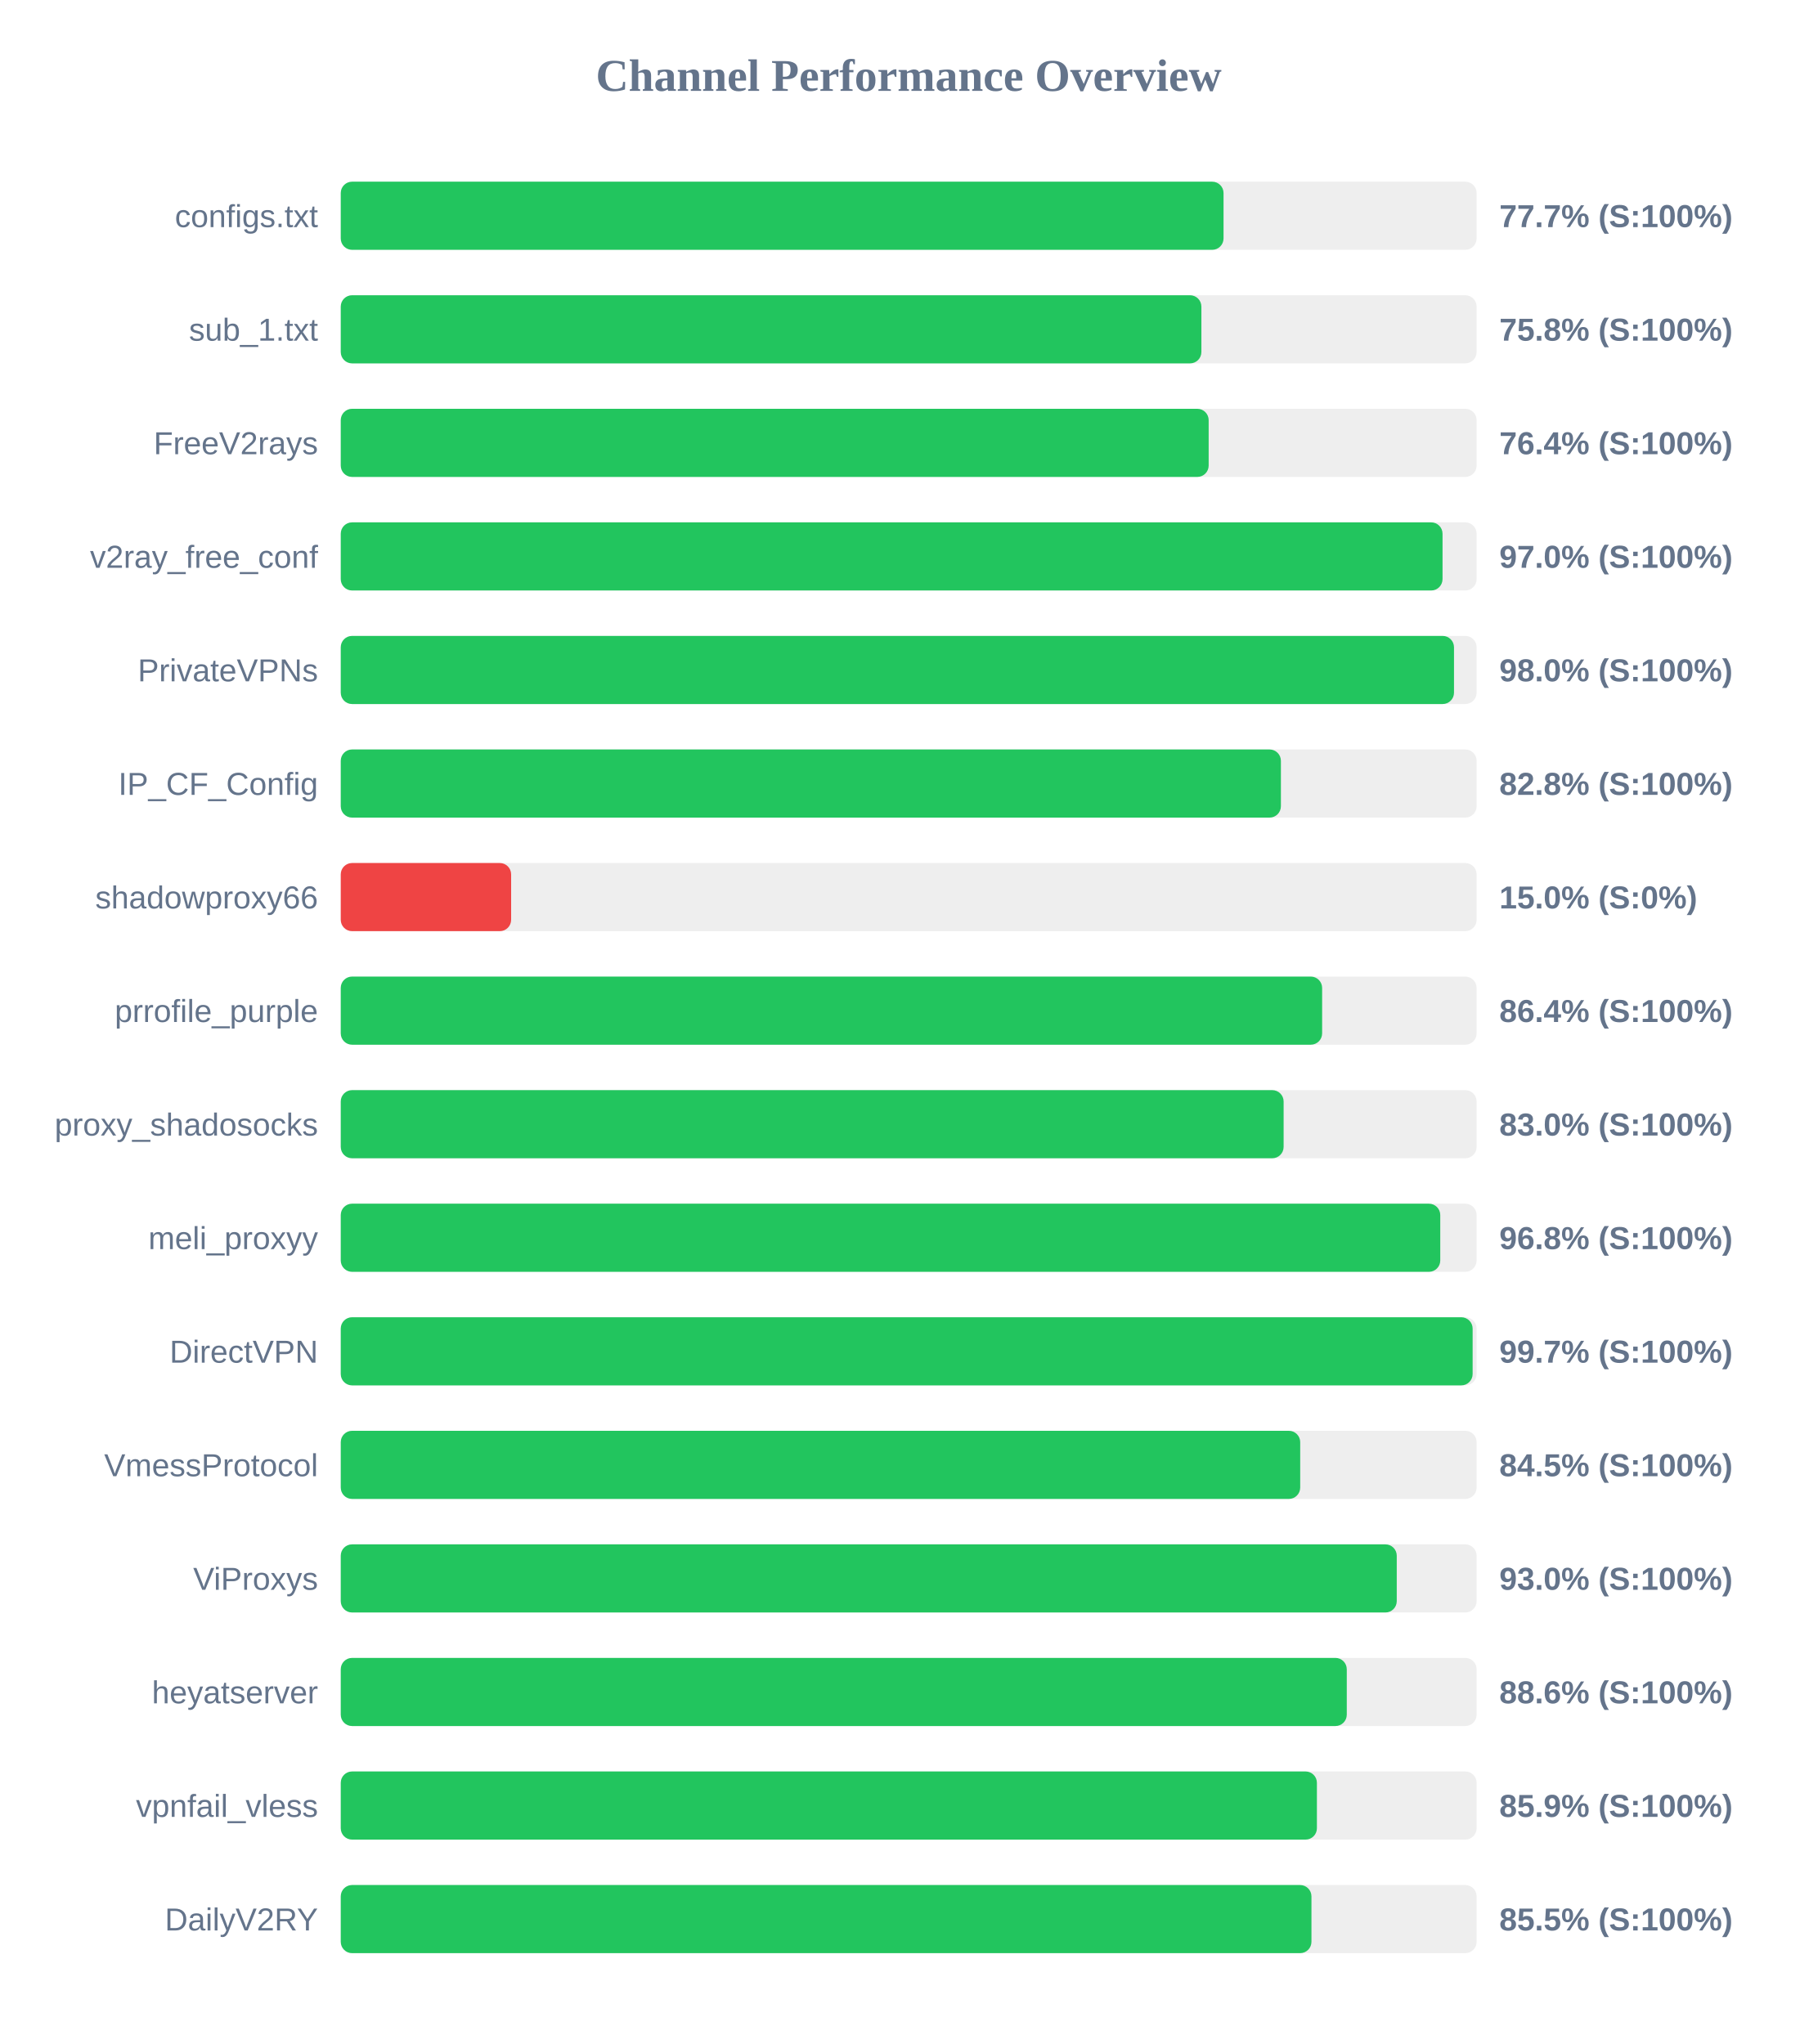
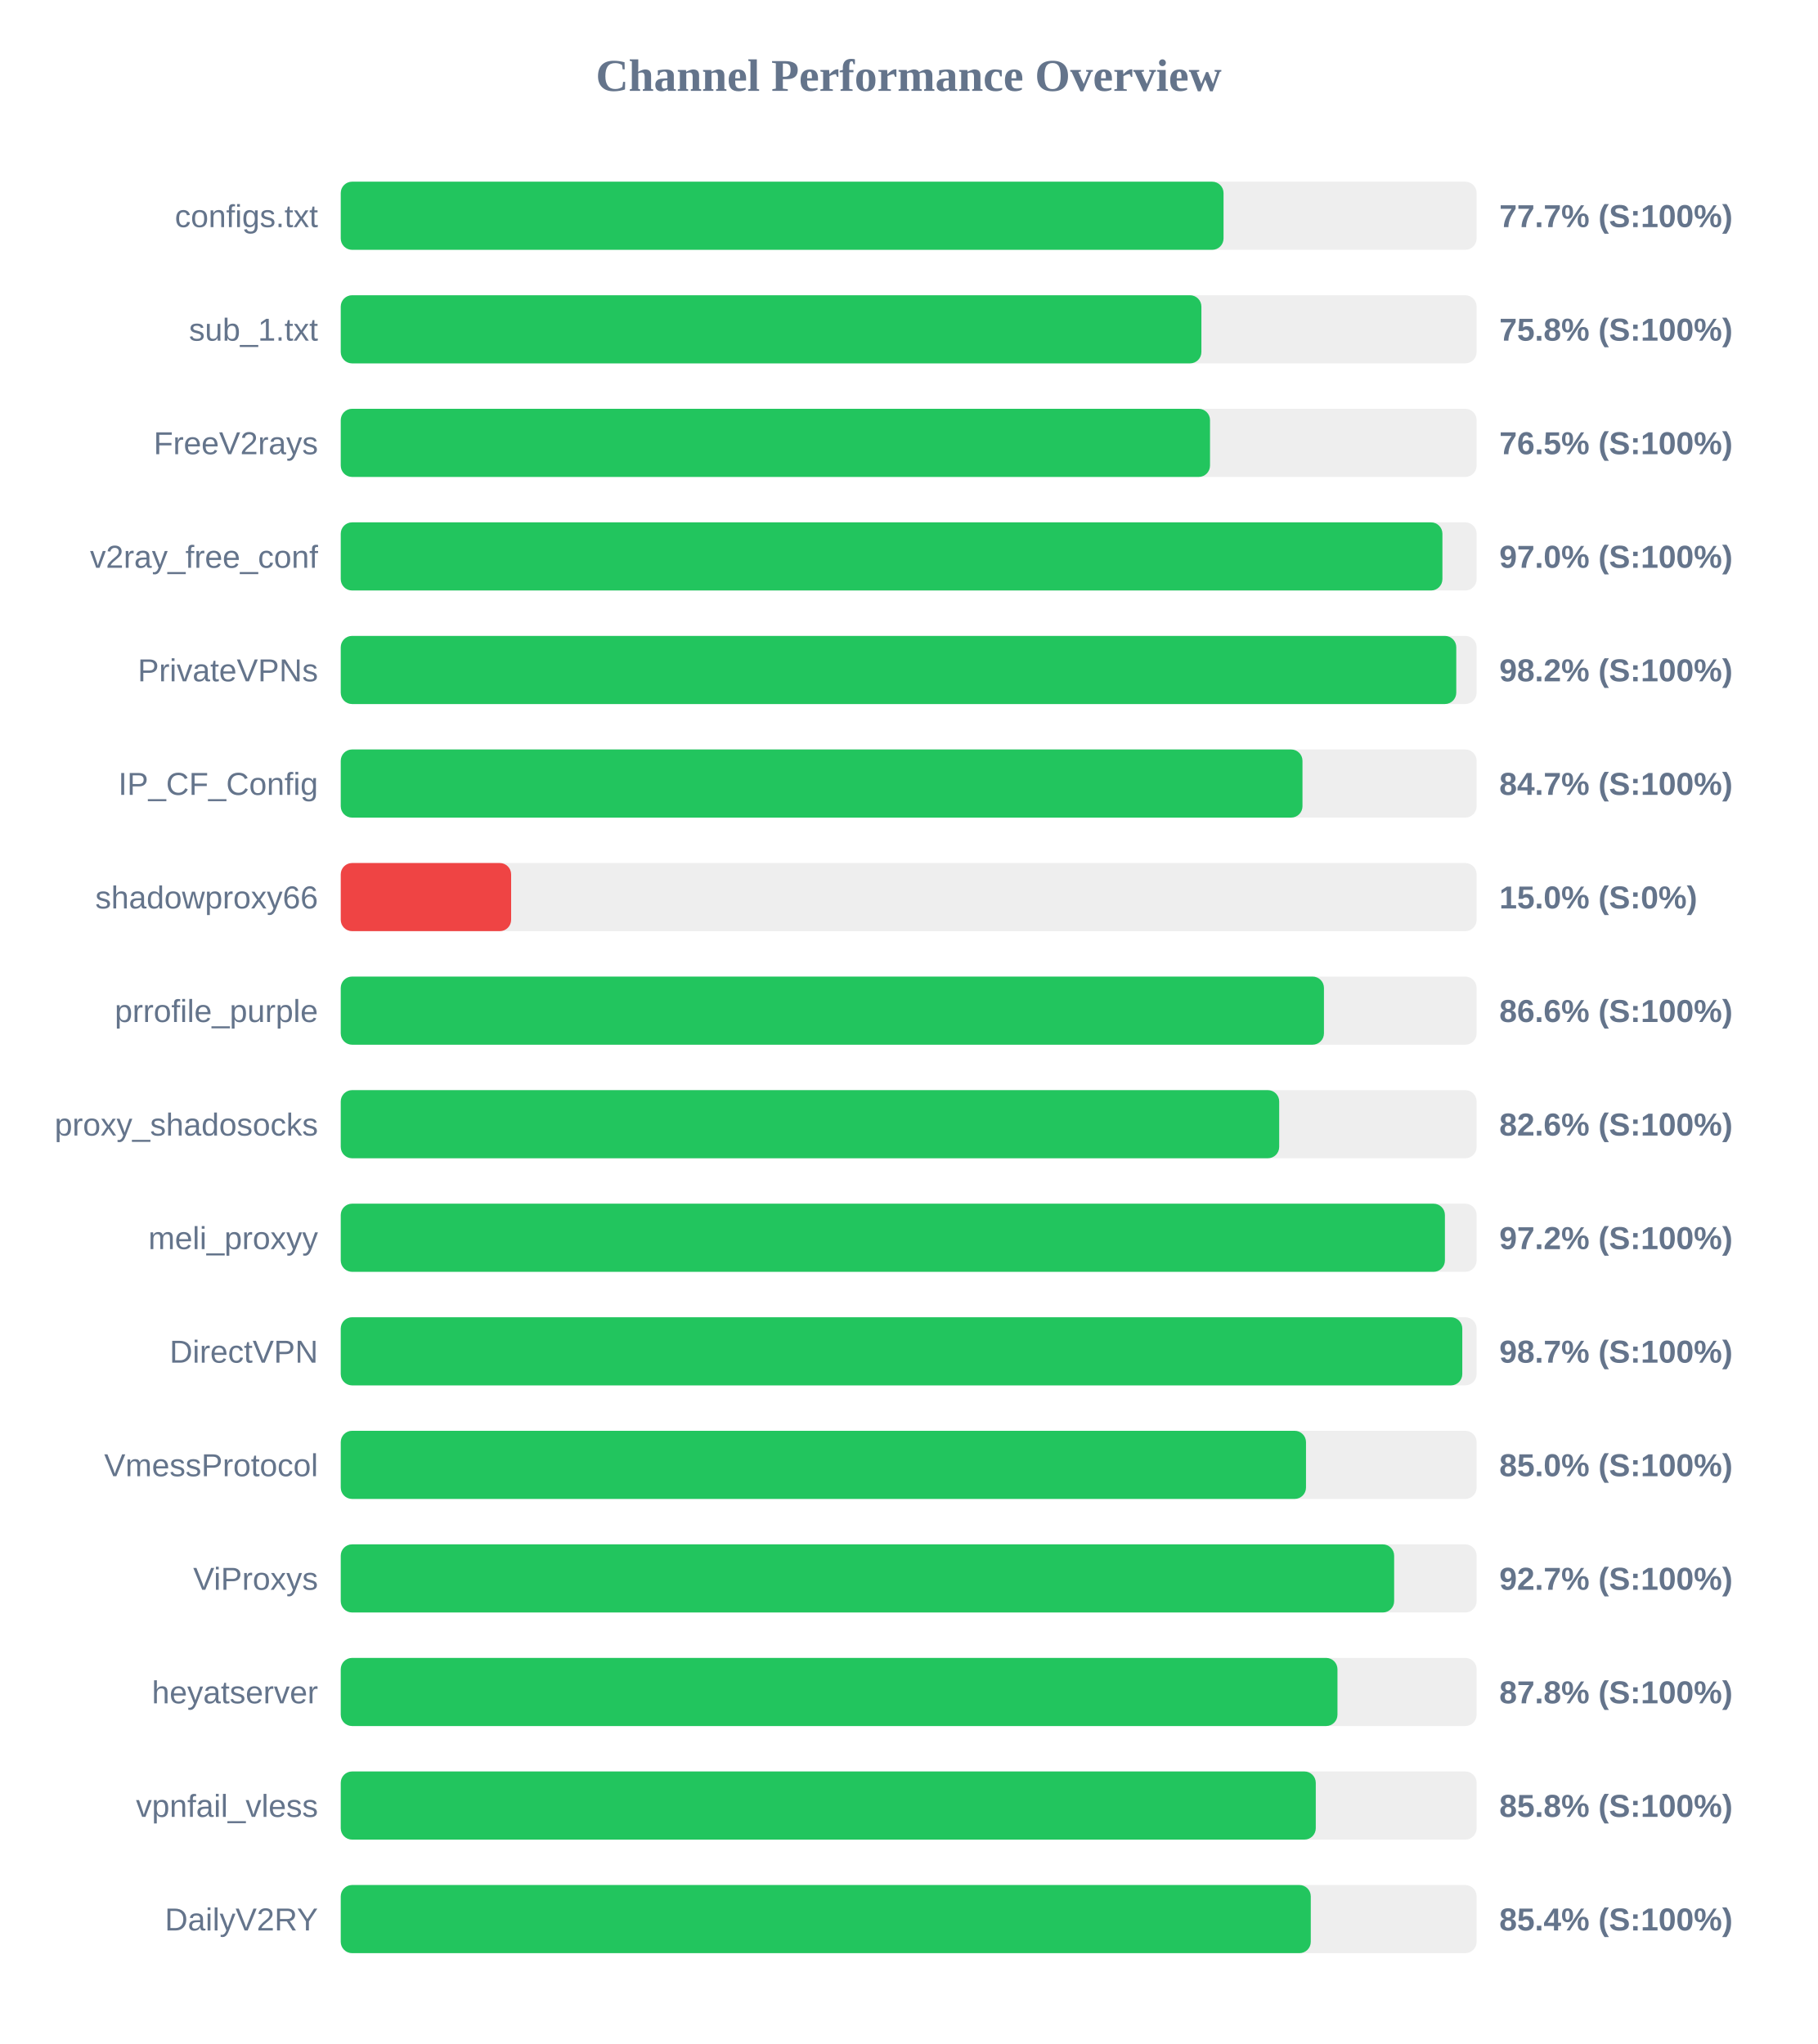
<svg xmlns="http://www.w3.org/2000/svg" width="800" height="900" version="1.1">
  <style>
        .row { font: 14px Arial; fill: #64748b; }
        .score { font: bold 14px Arial; fill: #64748b; }
    </style>
  <text x="400" y="40" text-anchor="middle" font-size="20px" font-weight="bold" fill="#64748b">Channel Performance Overview</text>
  <rect x="150" y="80" width="500" height="30" fill="#eee" rx="5" />
  <rect x="150" y="80" width="388.6" height="30" fill="#22c55e" rx="5" />
  <text x="140" y="100" text-anchor="end" class="row">configs.txt</text>
  <text x="660" y="100" text-anchor="start" class="score">77.7% (S:100%)</text>
  <rect x="150" y="130" width="500" height="30" fill="#eee" rx="5" />
  <rect x="150" y="130" width="378.85" height="30" fill="#22c55e" rx="5" />
  <text x="140" y="150" text-anchor="end" class="row">sub_1.txt</text>
  <text x="660" y="150" text-anchor="start" class="score">75.8% (S:100%)</text>
  <rect x="150" y="180" width="500" height="30" fill="#eee" rx="5" />
-   <rect x="150" y="180" width="382.05" height="30" fill="#22c55e" rx="5" />
+   <rect x="150" y="180" width="382.65" height="30" fill="#22c55e" rx="5" />
  <text x="140" y="200" text-anchor="end" class="row">FreeV2rays</text>
-   <text x="660" y="200" text-anchor="start" class="score">76.4% (S:100%)</text>
+   <text x="660" y="200" text-anchor="start" class="score">76.5% (S:100%)</text>
  <rect x="150" y="230" width="500" height="30" fill="#eee" rx="5" />
-   <rect x="150" y="230" width="485.0" height="30" fill="#22c55e" rx="5" />
+   <rect x="150" y="230" width="484.95" height="30" fill="#22c55e" rx="5" />
  <text x="140" y="250" text-anchor="end" class="row">v2ray_free_conf</text>
  <text x="660" y="250" text-anchor="start" class="score">97.0% (S:100%)</text>
  <rect x="150" y="280" width="500" height="30" fill="#eee" rx="5" />
-   <rect x="150" y="280" width="490.05" height="30" fill="#22c55e" rx="5" />
+   <rect x="150" y="280" width="491.05" height="30" fill="#22c55e" rx="5" />
  <text x="140" y="300" text-anchor="end" class="row">PrivateVPNs</text>
-   <text x="660" y="300" text-anchor="start" class="score">98.0% (S:100%)</text>
+   <text x="660" y="300" text-anchor="start" class="score">98.2% (S:100%)</text>
  <rect x="150" y="330" width="500" height="30" fill="#eee" rx="5" />
-   <rect x="150" y="330" width="413.85" height="30" fill="#22c55e" rx="5" />
+   <rect x="150" y="330" width="423.35" height="30" fill="#22c55e" rx="5" />
  <text x="140" y="350" text-anchor="end" class="row">IP_CF_Config</text>
-   <text x="660" y="350" text-anchor="start" class="score">82.8% (S:100%)</text>
+   <text x="660" y="350" text-anchor="start" class="score">84.7% (S:100%)</text>
  <rect x="150" y="380" width="500" height="30" fill="#eee" rx="5" />
  <rect x="150" y="380" width="75.0" height="30" fill="#ef4444" rx="5" />
  <text x="140" y="400" text-anchor="end" class="row">shadowproxy66</text>
  <text x="660" y="400" text-anchor="start" class="score">15.0% (S:0%)</text>
  <rect x="150" y="430" width="500" height="30" fill="#eee" rx="5" />
-   <rect x="150" y="430" width="432.0" height="30" fill="#22c55e" rx="5" />
+   <rect x="150" y="430" width="432.8" height="30" fill="#22c55e" rx="5" />
  <text x="140" y="450" text-anchor="end" class="row">prrofile_purple</text>
-   <text x="660" y="450" text-anchor="start" class="score">86.4% (S:100%)</text>
+   <text x="660" y="450" text-anchor="start" class="score">86.6% (S:100%)</text>
  <rect x="150" y="480" width="500" height="30" fill="#eee" rx="5" />
-   <rect x="150" y="480" width="415.05" height="30" fill="#22c55e" rx="5" />
+   <rect x="150" y="480" width="413.1" height="30" fill="#22c55e" rx="5" />
  <text x="140" y="500" text-anchor="end" class="row">proxy_shadosocks</text>
-   <text x="660" y="500" text-anchor="start" class="score">83.0% (S:100%)</text>
+   <text x="660" y="500" text-anchor="start" class="score">82.6% (S:100%)</text>
  <rect x="150" y="530" width="500" height="30" fill="#eee" rx="5" />
-   <rect x="150" y="530" width="484.0" height="30" fill="#22c55e" rx="5" />
+   <rect x="150" y="530" width="486.05" height="30" fill="#22c55e" rx="5" />
  <text x="140" y="550" text-anchor="end" class="row">meli_proxyy</text>
-   <text x="660" y="550" text-anchor="start" class="score">96.8% (S:100%)</text>
+   <text x="660" y="550" text-anchor="start" class="score">97.2% (S:100%)</text>
  <rect x="150" y="580" width="500" height="30" fill="#eee" rx="5" />
-   <rect x="150" y="580" width="498.25" height="30" fill="#22c55e" rx="5" />
+   <rect x="150" y="580" width="493.7" height="30" fill="#22c55e" rx="5" />
  <text x="140" y="600" text-anchor="end" class="row">DirectVPN</text>
-   <text x="660" y="600" text-anchor="start" class="score">99.7% (S:100%)</text>
+   <text x="660" y="600" text-anchor="start" class="score">98.7% (S:100%)</text>
  <rect x="150" y="630" width="500" height="30" fill="#eee" rx="5" />
-   <rect x="150" y="630" width="422.35" height="30" fill="#22c55e" rx="5" />
+   <rect x="150" y="630" width="424.9" height="30" fill="#22c55e" rx="5" />
  <text x="140" y="650" text-anchor="end" class="row">VmessProtocol</text>
-   <text x="660" y="650" text-anchor="start" class="score">84.5% (S:100%)</text>
+   <text x="660" y="650" text-anchor="start" class="score">85.0% (S:100%)</text>
  <rect x="150" y="680" width="500" height="30" fill="#eee" rx="5" />
-   <rect x="150" y="680" width="464.85" height="30" fill="#22c55e" rx="5" />
+   <rect x="150" y="680" width="463.7" height="30" fill="#22c55e" rx="5" />
  <text x="140" y="700" text-anchor="end" class="row">ViProxys</text>
-   <text x="660" y="700" text-anchor="start" class="score">93.0% (S:100%)</text>
+   <text x="660" y="700" text-anchor="start" class="score">92.7% (S:100%)</text>
  <rect x="150" y="730" width="500" height="30" fill="#eee" rx="5" />
-   <rect x="150" y="730" width="442.85" height="30" fill="#22c55e" rx="5" />
+   <rect x="150" y="730" width="438.75" height="30" fill="#22c55e" rx="5" />
  <text x="140" y="750" text-anchor="end" class="row">heyatserver</text>
-   <text x="660" y="750" text-anchor="start" class="score">88.6% (S:100%)</text>
+   <text x="660" y="750" text-anchor="start" class="score">87.8% (S:100%)</text>
  <rect x="150" y="780" width="500" height="30" fill="#eee" rx="5" />
-   <rect x="150" y="780" width="429.7" height="30" fill="#22c55e" rx="5" />
+   <rect x="150" y="780" width="429.2" height="30" fill="#22c55e" rx="5" />
  <text x="140" y="800" text-anchor="end" class="row">vpnfail_vless</text>
-   <text x="660" y="800" text-anchor="start" class="score">85.9% (S:100%)</text>
+   <text x="660" y="800" text-anchor="start" class="score">85.8% (S:100%)</text>
  <rect x="150" y="830" width="500" height="30" fill="#eee" rx="5" />
-   <rect x="150" y="830" width="427.3" height="30" fill="#22c55e" rx="5" />
+   <rect x="150" y="830" width="427.0" height="30" fill="#22c55e" rx="5" />
  <text x="140" y="850" text-anchor="end" class="row">DailyV2RY</text>
-   <text x="660" y="850" text-anchor="start" class="score">85.5% (S:100%)</text>
+   <text x="660" y="850" text-anchor="start" class="score">85.4% (S:100%)</text>
</svg>
